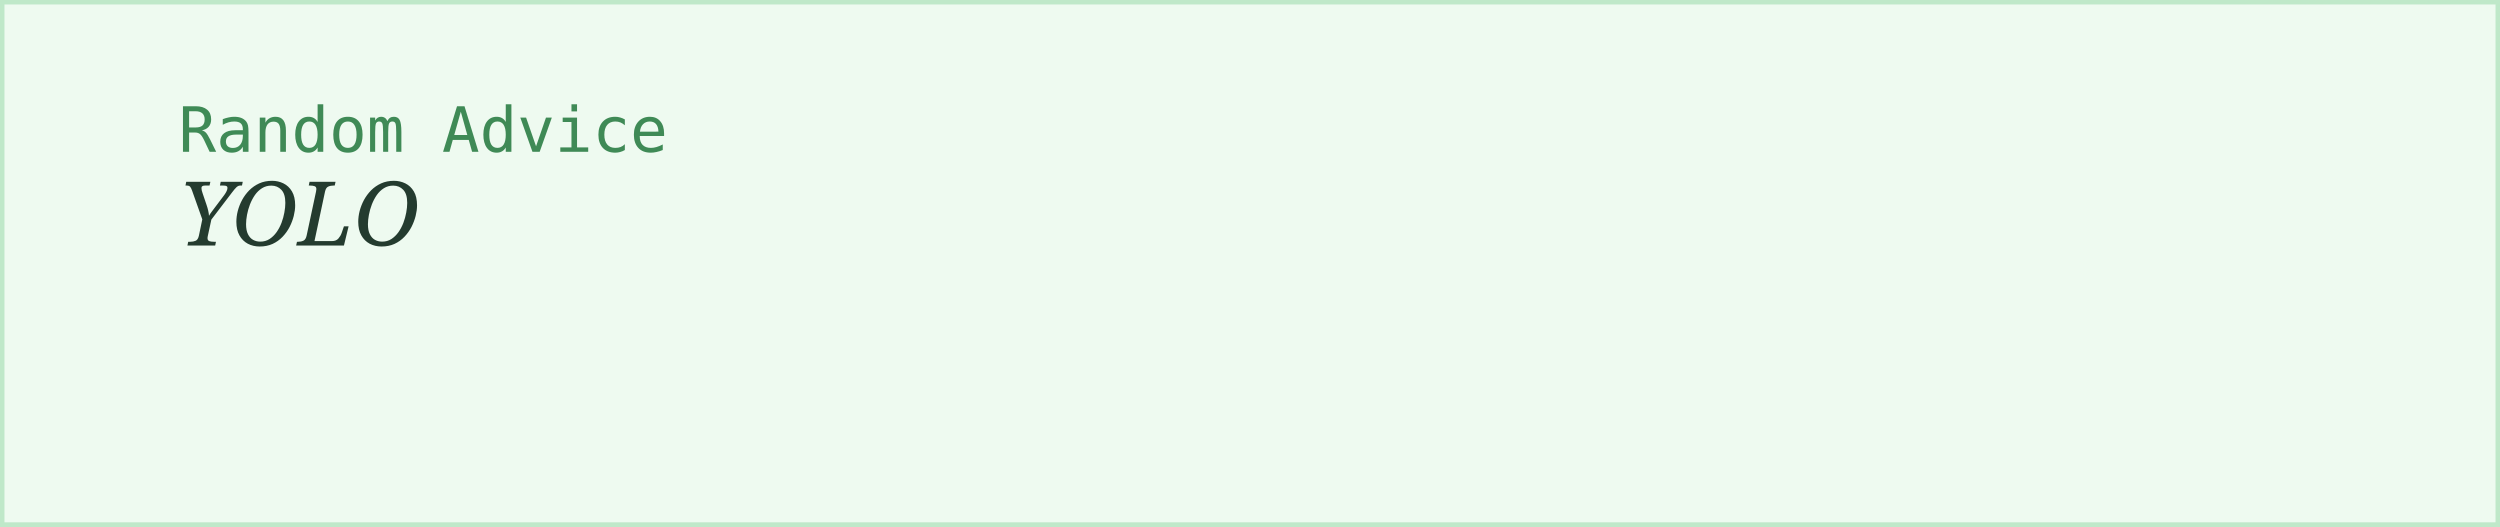
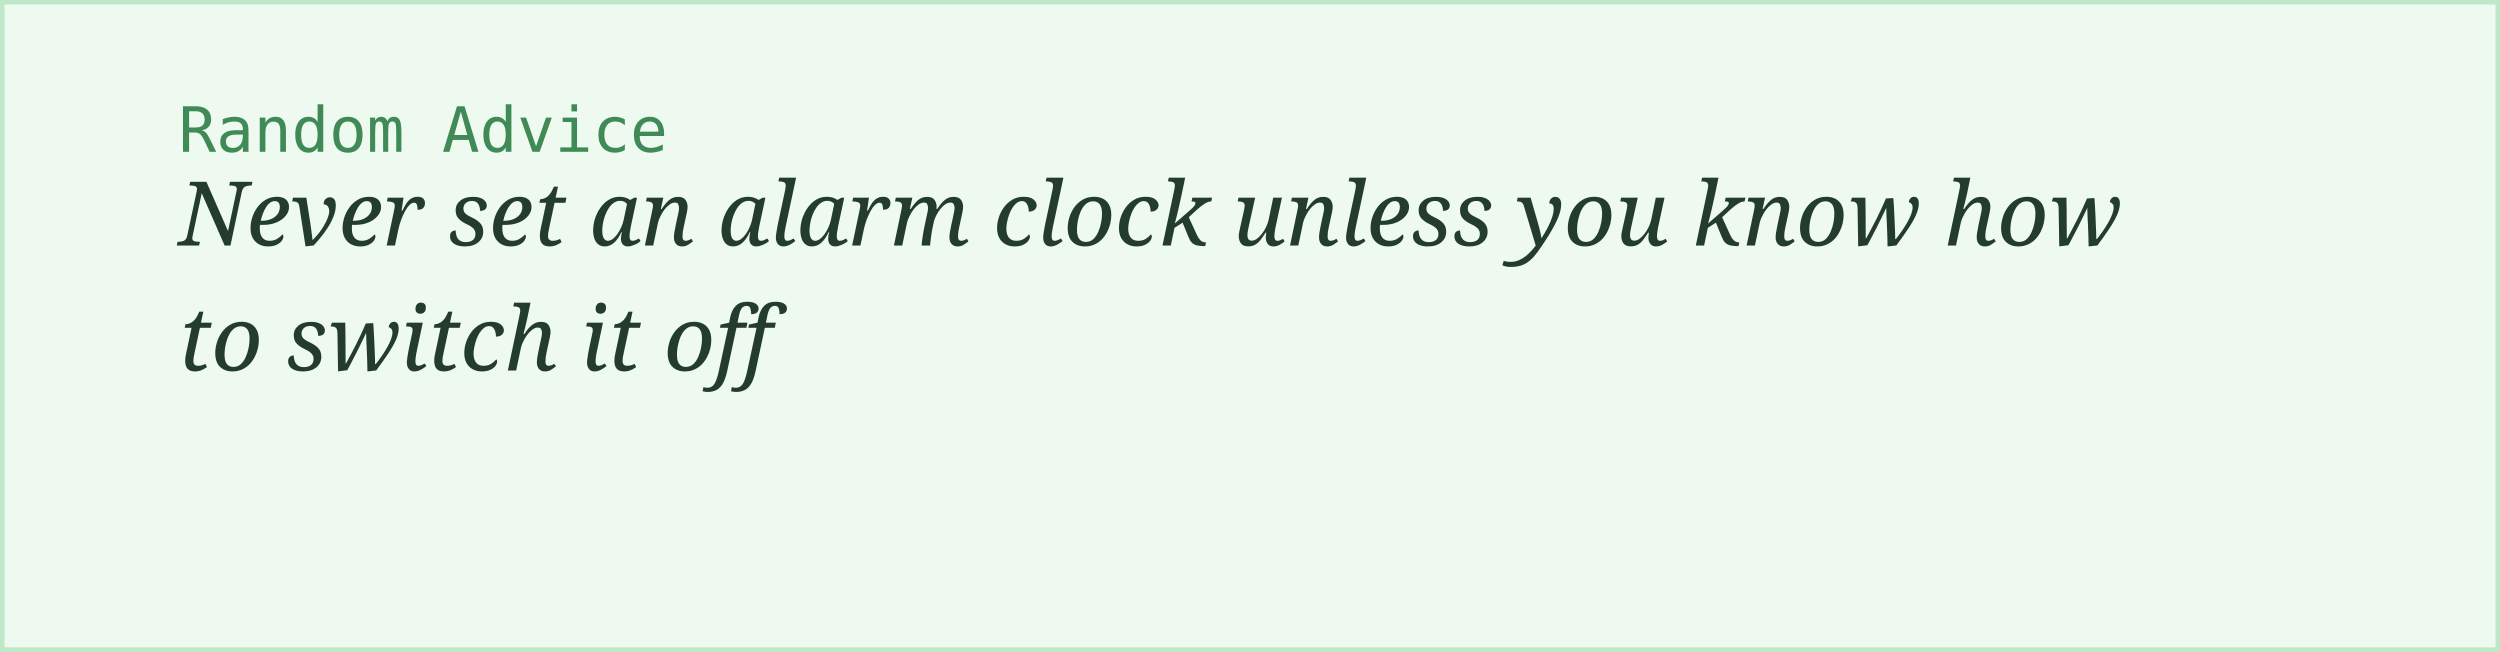
- <svg xmlns="http://www.w3.org/2000/svg" width="560" height="118">
+ <svg xmlns="http://www.w3.org/2000/svg" width="560" height="146">
  <rect width="100%" height="100%" fill="#eefaf0" stroke="#bfe8c9" stroke-width="2" />
  <text x="40" y="34" font-family="monospace" font-size="14" fill="#3f8a56">Random Advice</text>
-   <text x="40" y="55" font-family="Georgia, serif" font-style="italic" font-size="20" fill="#243b2f">YOLO</text>
+   <text x="40" y="55" font-family="Georgia, serif" font-style="italic" font-size="20" fill="#243b2f">Never set an alarm clock unless you know how</text>
+   <text x="40" y="83" font-family="Georgia, serif" font-style="italic" font-size="20" fill="#243b2f">to switch it off</text>
</svg>
